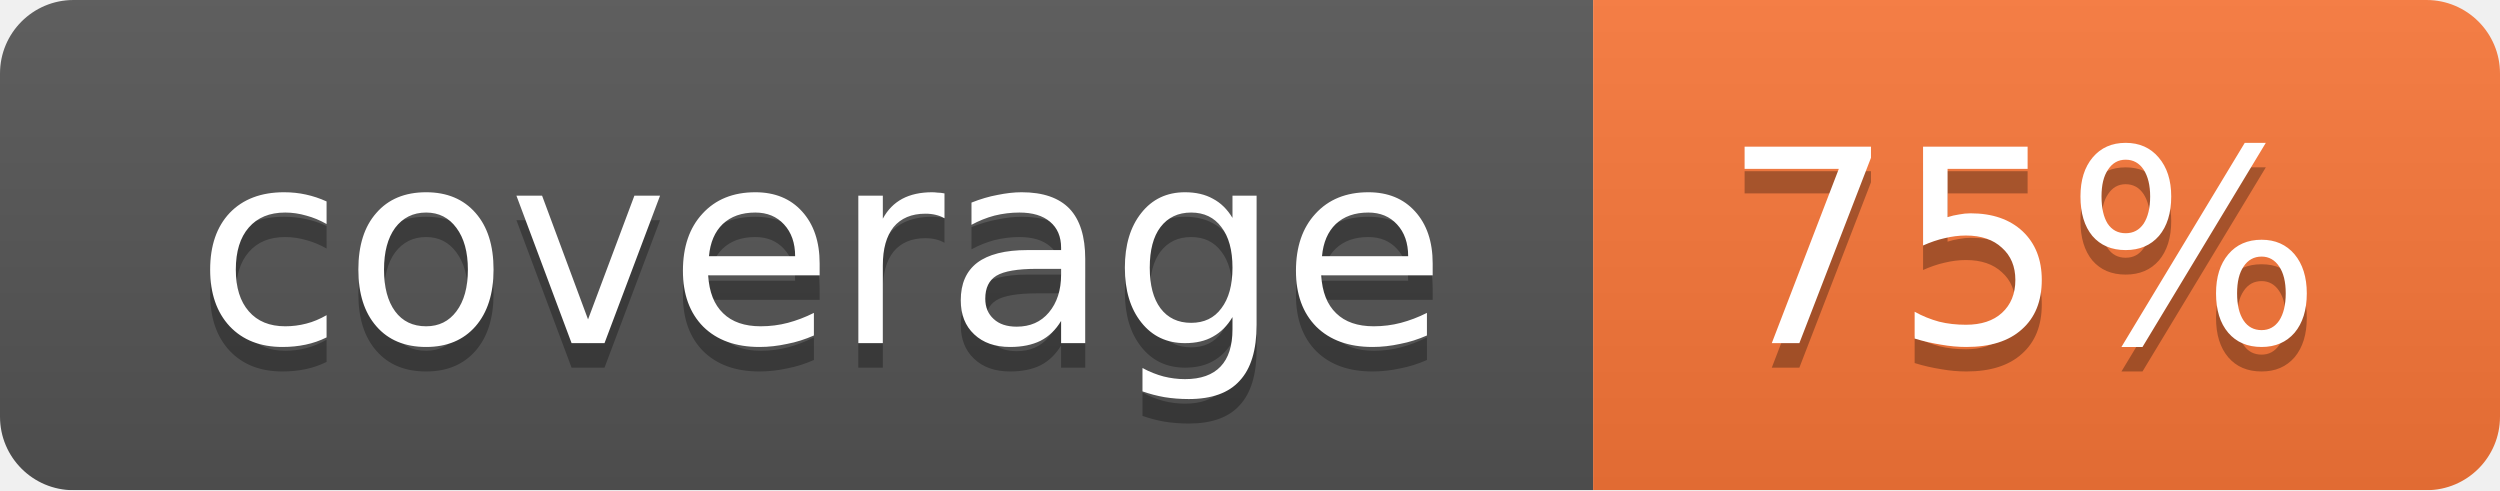
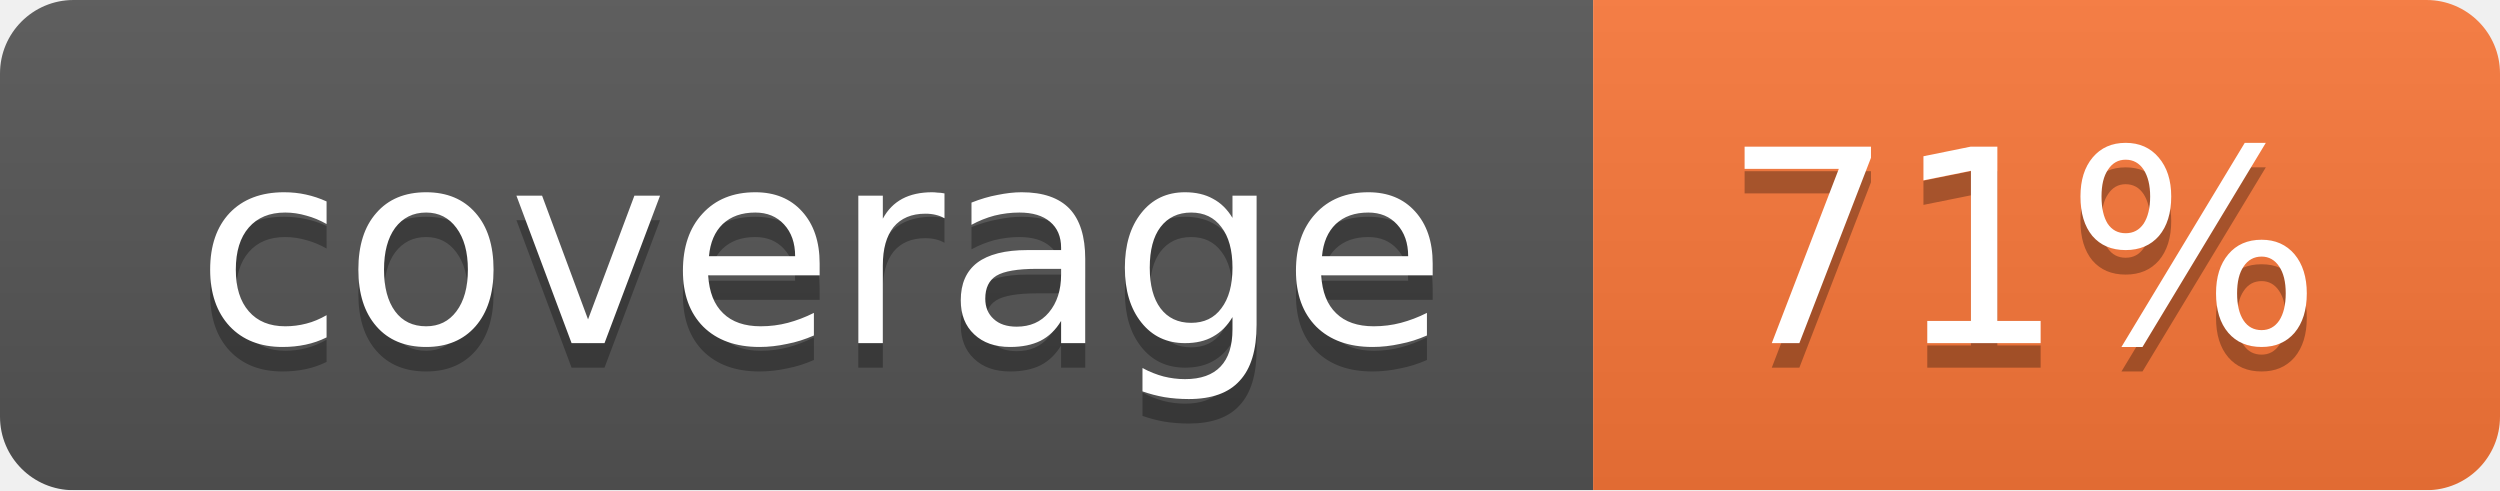
<svg xmlns="http://www.w3.org/2000/svg" width="102" height="20">
  <linearGradient id="smooth" x2="0" y2="100%">
    <stop offset="0" stop-color="#bbb" stop-opacity=".1" />
    <stop offset="1" stop-opacity=".1" />
  </linearGradient>
  <mask id="round">
    <rect width="102" height="20" rx="3" fill="#fff" />
  </mask>
  <g mask="url(#round)">
    <rect width="65" height="20" fill="#555" />
    <rect x="65" width="37" height="20" fill="#fa7739" />
    <rect width="102" height="20" fill="url(#smooth)" />
  </g>
  <g fill="#fff" text-anchor="middle" font-family="DejaVu Sans,Verdana,Geneva,sans-serif" font-size="11">
    <text x="33.5" y="15" fill="#010101" fill-opacity=".3">coverage</text>
    <text x="33.5" y="14">coverage</text>
-     <text x="82.5" y="15" fill="#010101" fill-opacity=".3">75%</text>
-     <text x="82.5" y="14">75%</text>
+     <text x="82.5" y="15" fill="#010101" fill-opacity=".3">71%</text>
+     <text x="82.5" y="14">71%</text>
  </g>
</svg>
